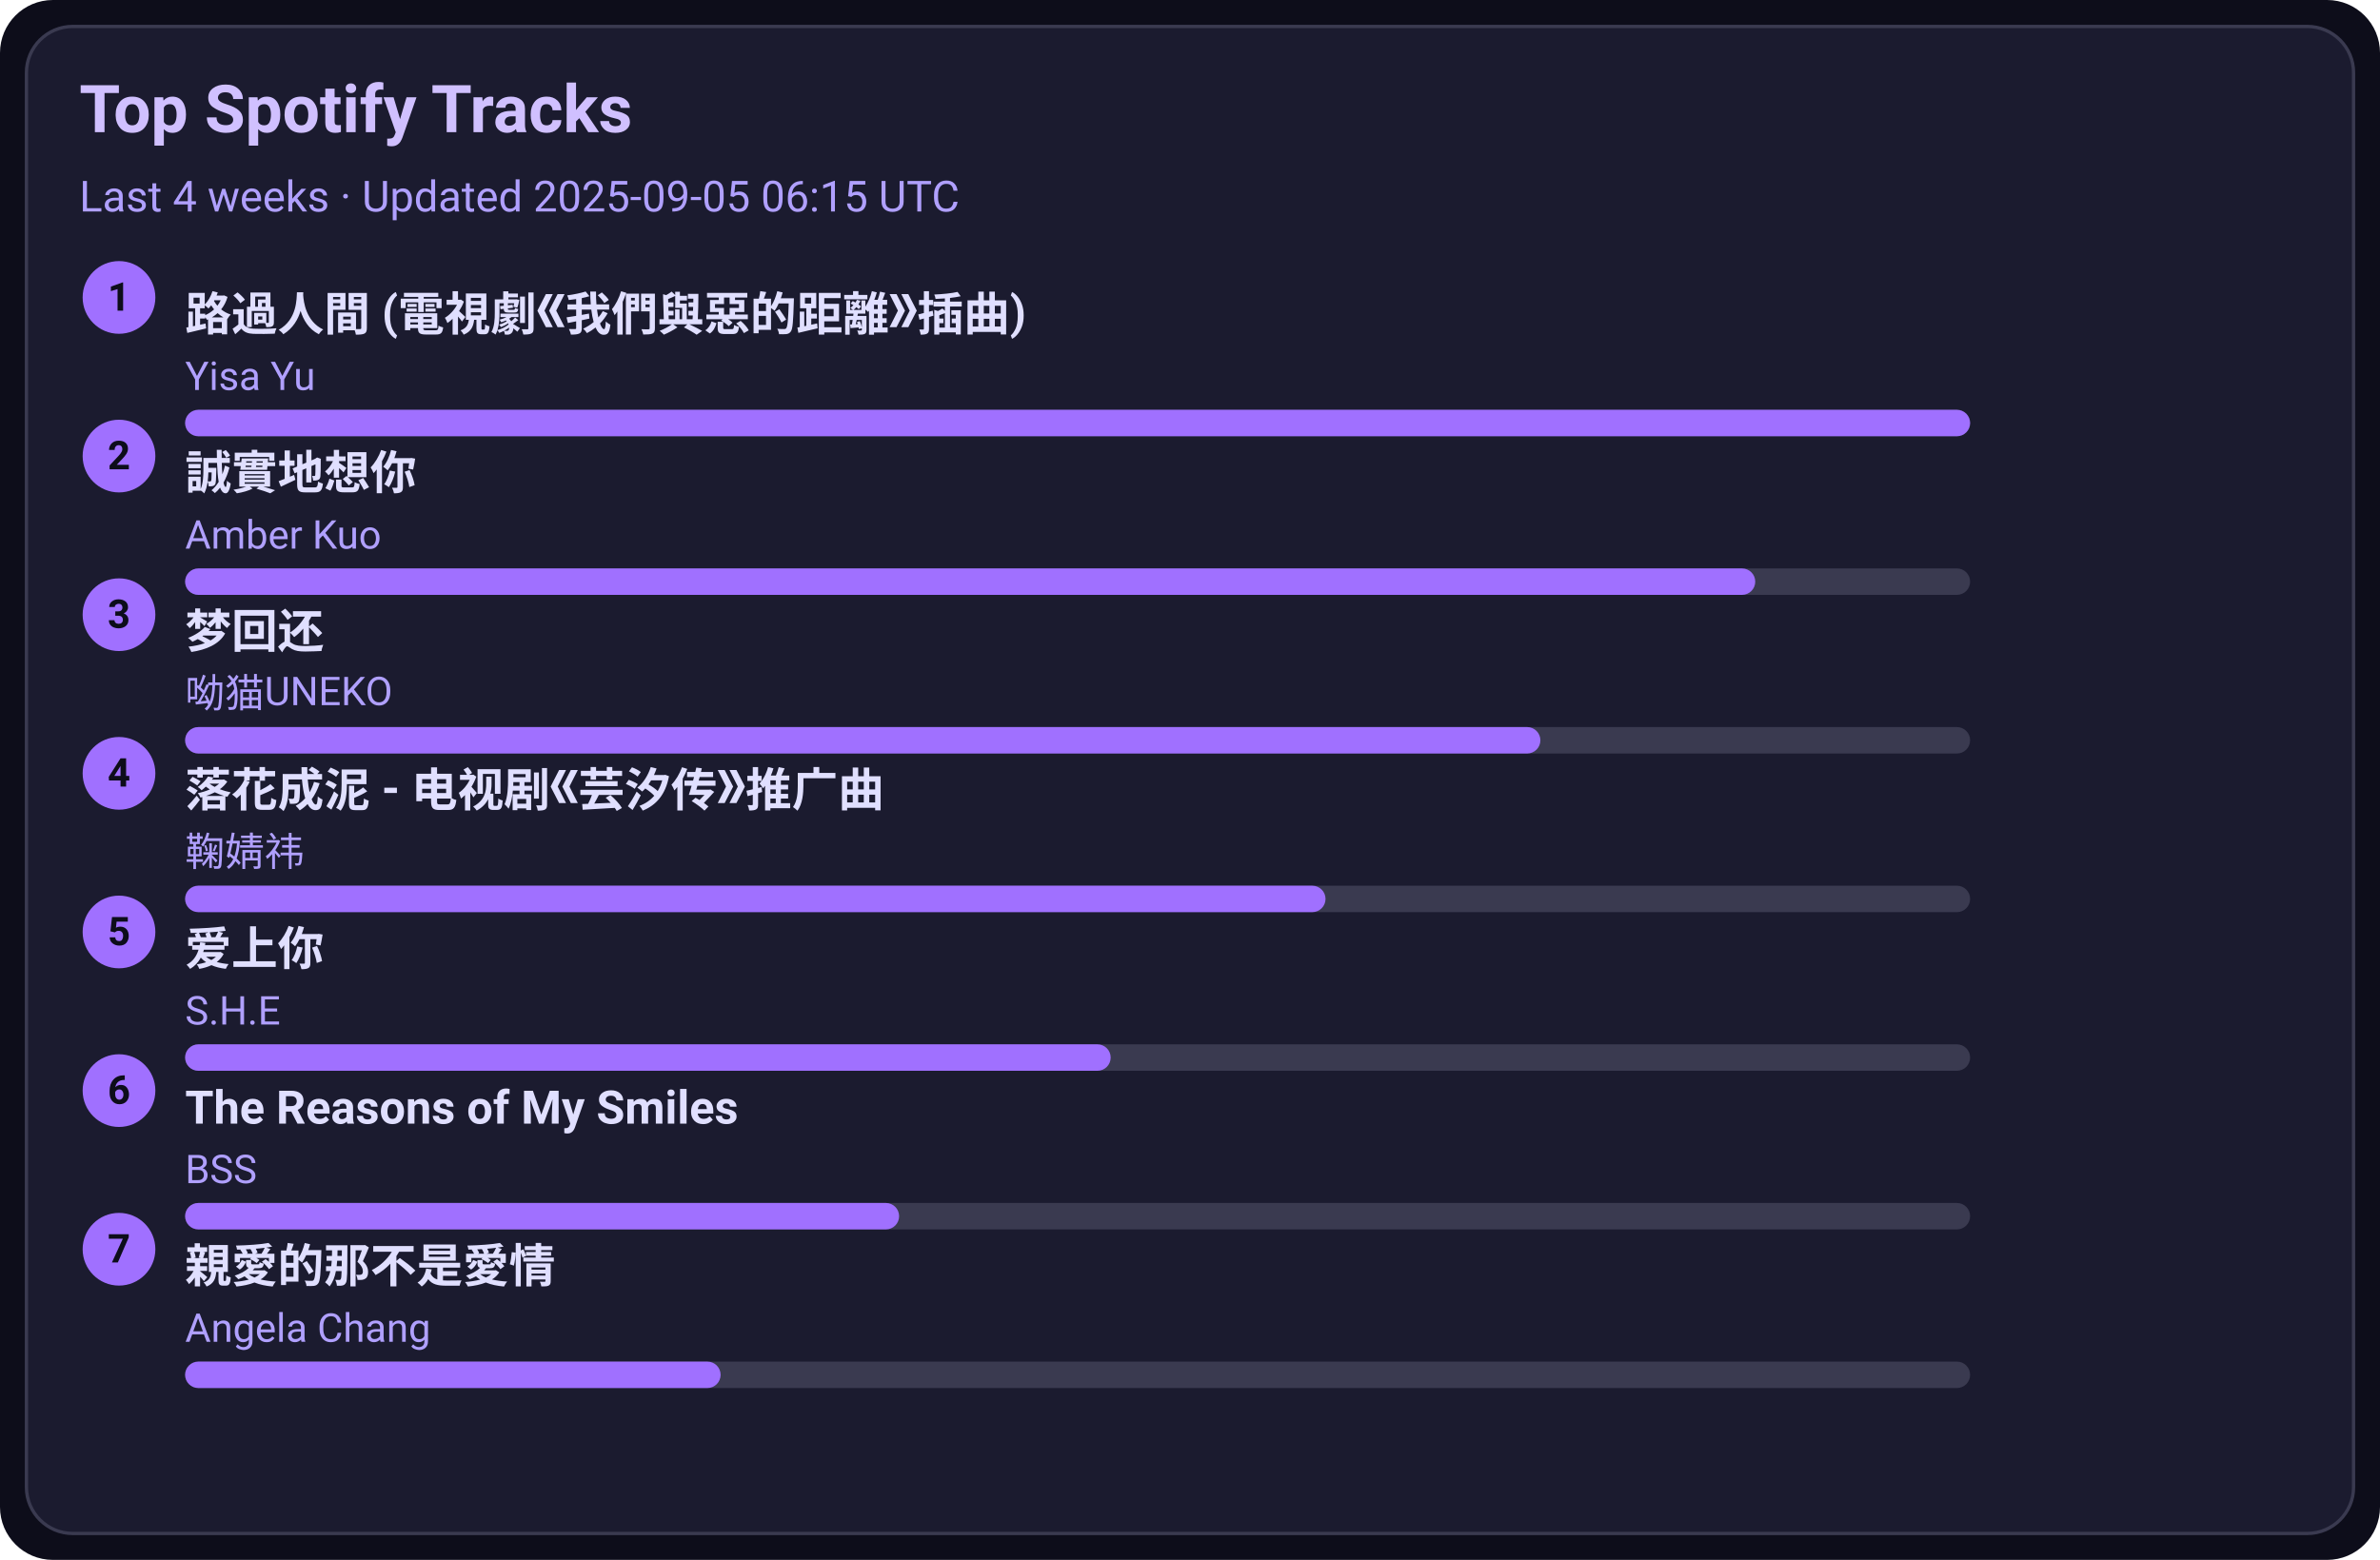
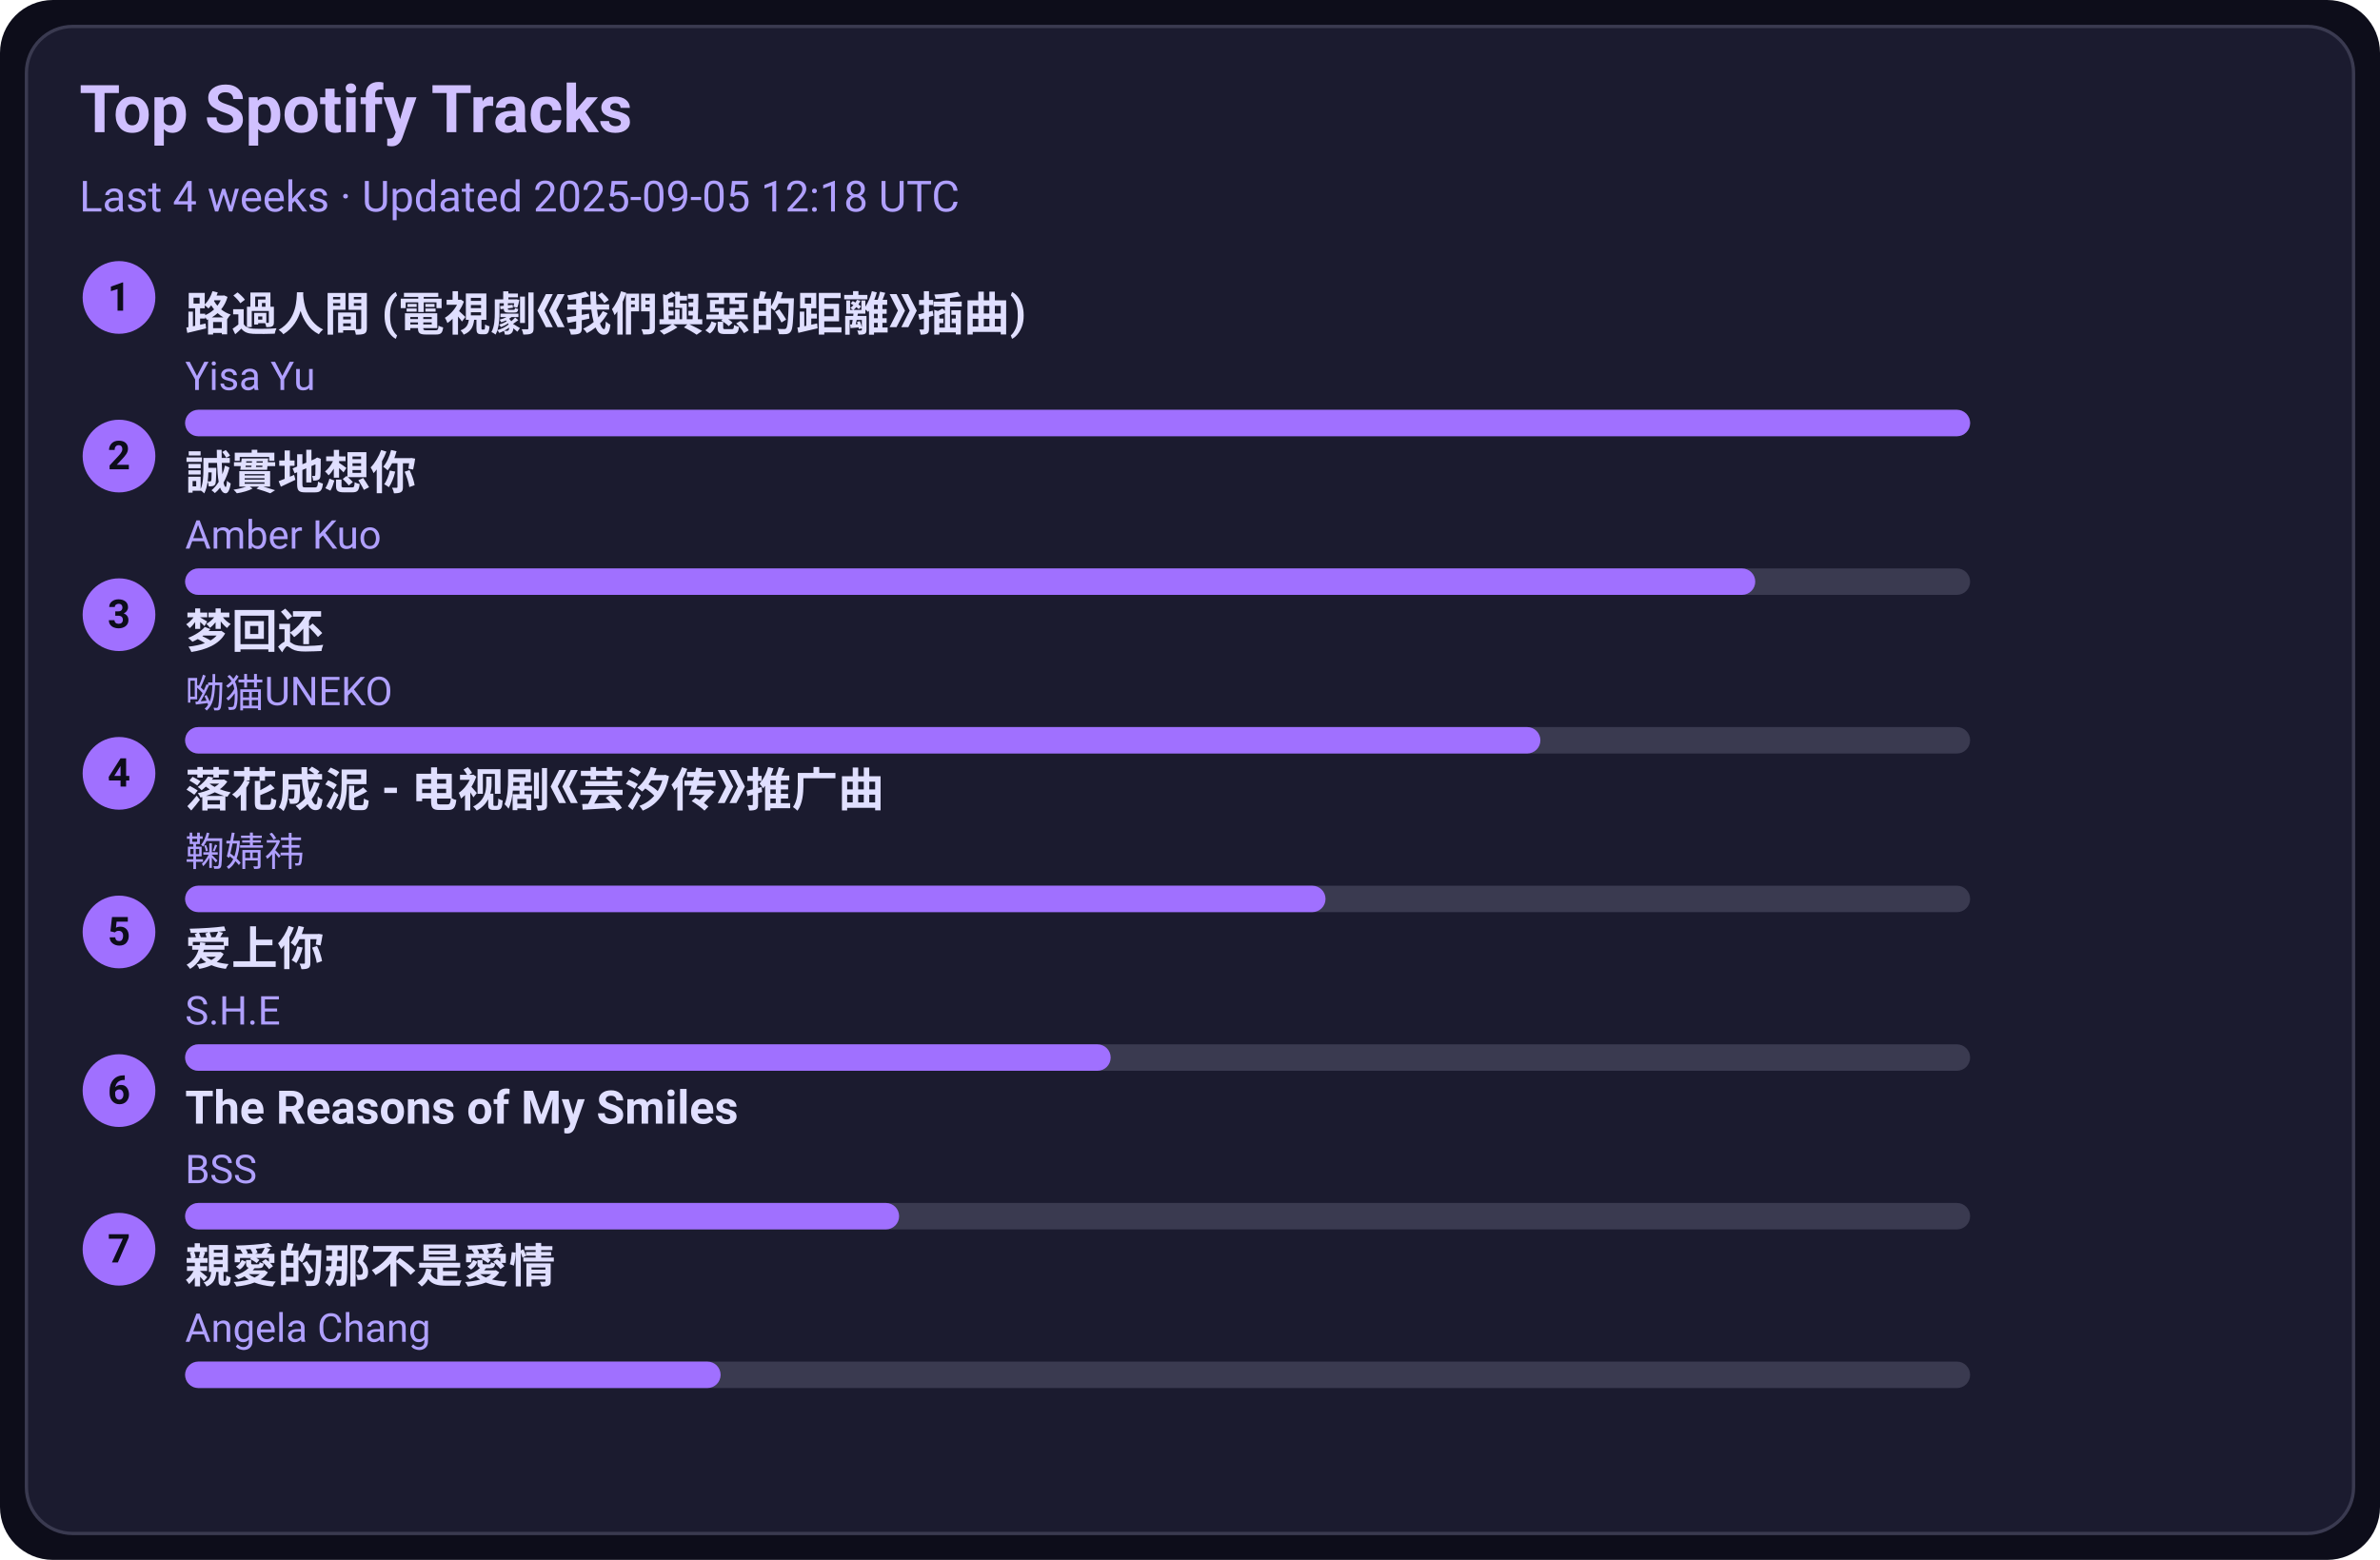
<svg xmlns="http://www.w3.org/2000/svg" width="720" height="472" viewBox="0 0 720 472">
  <style>text{font-family:-apple-system,BlinkMacSystemFont,Segoe UI,Roboto,Ubuntu,Helvetica Neue,Arial,Noto Sans,sans-serif}</style>
  <rect width="720" height="472" rx="16" fill="#0d0d1a" />
  <rect x="8" y="8" width="704" height="456" rx="14" fill="#1b1b2f" stroke="#3a3a50" />
  <text x="24" y="40" font-size="20" fill="#d0c0ff" font-weight="600">Top Spotify Tracks</text>
-   <text x="24" y="64" font-size="13" fill="#b0a0ff">Last 4 weeks · Updated 2025-09-05 06:15 UTC</text>
+   <text x="24" y="64" font-size="13" fill="#b0a0ff">Last 4 weeks · Updated 2025-09-05 12:18 UTC</text>
  <circle cx="36" cy="90" r="11" fill="#a070ff" />
  <text x="36" y="94" text-anchor="middle" font-size="12" fill="#0d0d1a" font-weight="700">1</text>
  <a href="https://open.spotify.com/track/1ZSleGniKMWNrWvK5cGALO" target="_blank" rel="noopener noreferrer">
    <text x="56" y="100" font-size="14" fill="#e0dfff" font-weight="600">路過人間 (電視劇《我們與惡的距離》插曲)</text>
  </a>
  <text x="56" y="118" font-size="12" fill="#b0a0ff">Yisa Yu</text>
  <rect x="56" y="124" width="540" height="8" rx="4" fill="#3a3a50" />
  <rect x="56" y="124" width="540" height="8" rx="4" fill="#a070ff" />
  <circle cx="36" cy="138" r="11" fill="#a070ff" />
  <text x="36" y="142" text-anchor="middle" font-size="12" fill="#0d0d1a" font-weight="700">2</text>
  <a href="https://open.spotify.com/track/1SPZzj8QzOwZoAGKXMGLGJ" target="_blank" rel="noopener noreferrer">
    <text x="56" y="148" font-size="14" fill="#e0dfff" font-weight="600">誠實地想你</text>
  </a>
  <text x="56" y="166" font-size="12" fill="#b0a0ff">Amber Kuo</text>
  <rect x="56" y="172" width="540" height="8" rx="4" fill="#3a3a50" />
  <rect x="56" y="172" width="475" height="8" rx="4" fill="#a070ff" />
  <circle cx="36" cy="186" r="11" fill="#a070ff" />
  <text x="36" y="190" text-anchor="middle" font-size="12" fill="#0d0d1a" font-weight="700">3</text>
  <a href="https://open.spotify.com/track/6jTK3YxlFysC8g0Ye9tbPK" target="_blank" rel="noopener noreferrer">
    <text x="56" y="196" font-size="14" fill="#e0dfff" font-weight="600">梦回还</text>
  </a>
  <text x="56" y="214" font-size="12" fill="#b0a0ff">呦猫UNEKO</text>
  <rect x="56" y="220" width="540" height="8" rx="4" fill="#3a3a50" />
  <rect x="56" y="220" width="410" height="8" rx="4" fill="#a070ff" />
  <circle cx="36" cy="234" r="11" fill="#a070ff" />
  <text x="36" y="238" text-anchor="middle" font-size="12" fill="#0d0d1a" font-weight="700">4</text>
  <a href="https://open.spotify.com/track/3kOZsJz3crGIWWHeoCNa0O" target="_blank" rel="noopener noreferrer">
    <text x="56" y="244" font-size="14" fill="#e0dfff" font-weight="600">落花成泥 - 电视剧《芸汐传》推广曲</text>
  </a>
  <text x="56" y="262" font-size="12" fill="#b0a0ff">鞠婧祎</text>
  <rect x="56" y="268" width="540" height="8" rx="4" fill="#3a3a50" />
  <rect x="56" y="268" width="345" height="8" rx="4" fill="#a070ff" />
  <circle cx="36" cy="282" r="11" fill="#a070ff" />
  <text x="36" y="286" text-anchor="middle" font-size="12" fill="#0d0d1a" font-weight="700">5</text>
  <a href="https://open.spotify.com/track/4hcNpo1rtbzyNswsM5byTf" target="_blank" rel="noopener noreferrer">
    <text x="56" y="292" font-size="14" fill="#e0dfff" font-weight="600">爱上你</text>
  </a>
  <text x="56" y="310" font-size="12" fill="#b0a0ff">S.H.E</text>
  <rect x="56" y="316" width="540" height="8" rx="4" fill="#3a3a50" />
  <rect x="56" y="316" width="280" height="8" rx="4" fill="#a070ff" />
  <circle cx="36" cy="330" r="11" fill="#a070ff" />
  <text x="36" y="334" text-anchor="middle" font-size="12" fill="#0d0d1a" font-weight="700">6</text>
  <a href="https://open.spotify.com/track/1amowbJ9HHFFSFdg2ubM7G" target="_blank" rel="noopener noreferrer">
    <text x="56" y="340" font-size="14" fill="#e0dfff" font-weight="600">The Reasons of My Smiles</text>
  </a>
  <text x="56" y="358" font-size="12" fill="#b0a0ff">BSS</text>
  <rect x="56" y="364" width="540" height="8" rx="4" fill="#3a3a50" />
  <rect x="56" y="364" width="216" height="8" rx="4" fill="#a070ff" />
  <circle cx="36" cy="378" r="11" fill="#a070ff" />
  <text x="36" y="382" text-anchor="middle" font-size="12" fill="#0d0d1a" font-weight="700">7</text>
  <a href="https://open.spotify.com/track/1MAv2SJPGVVDHyFlhflmYR" target="_blank" rel="noopener noreferrer">
    <text x="56" y="388" font-size="14" fill="#e0dfff" font-weight="600">親愛的那不是愛情</text>
  </a>
  <text x="56" y="406" font-size="12" fill="#b0a0ff">Angela Chang</text>
  <rect x="56" y="412" width="540" height="8" rx="4" fill="#3a3a50" />
  <rect x="56" y="412" width="162" height="8" rx="4" fill="#a070ff" />
</svg>
